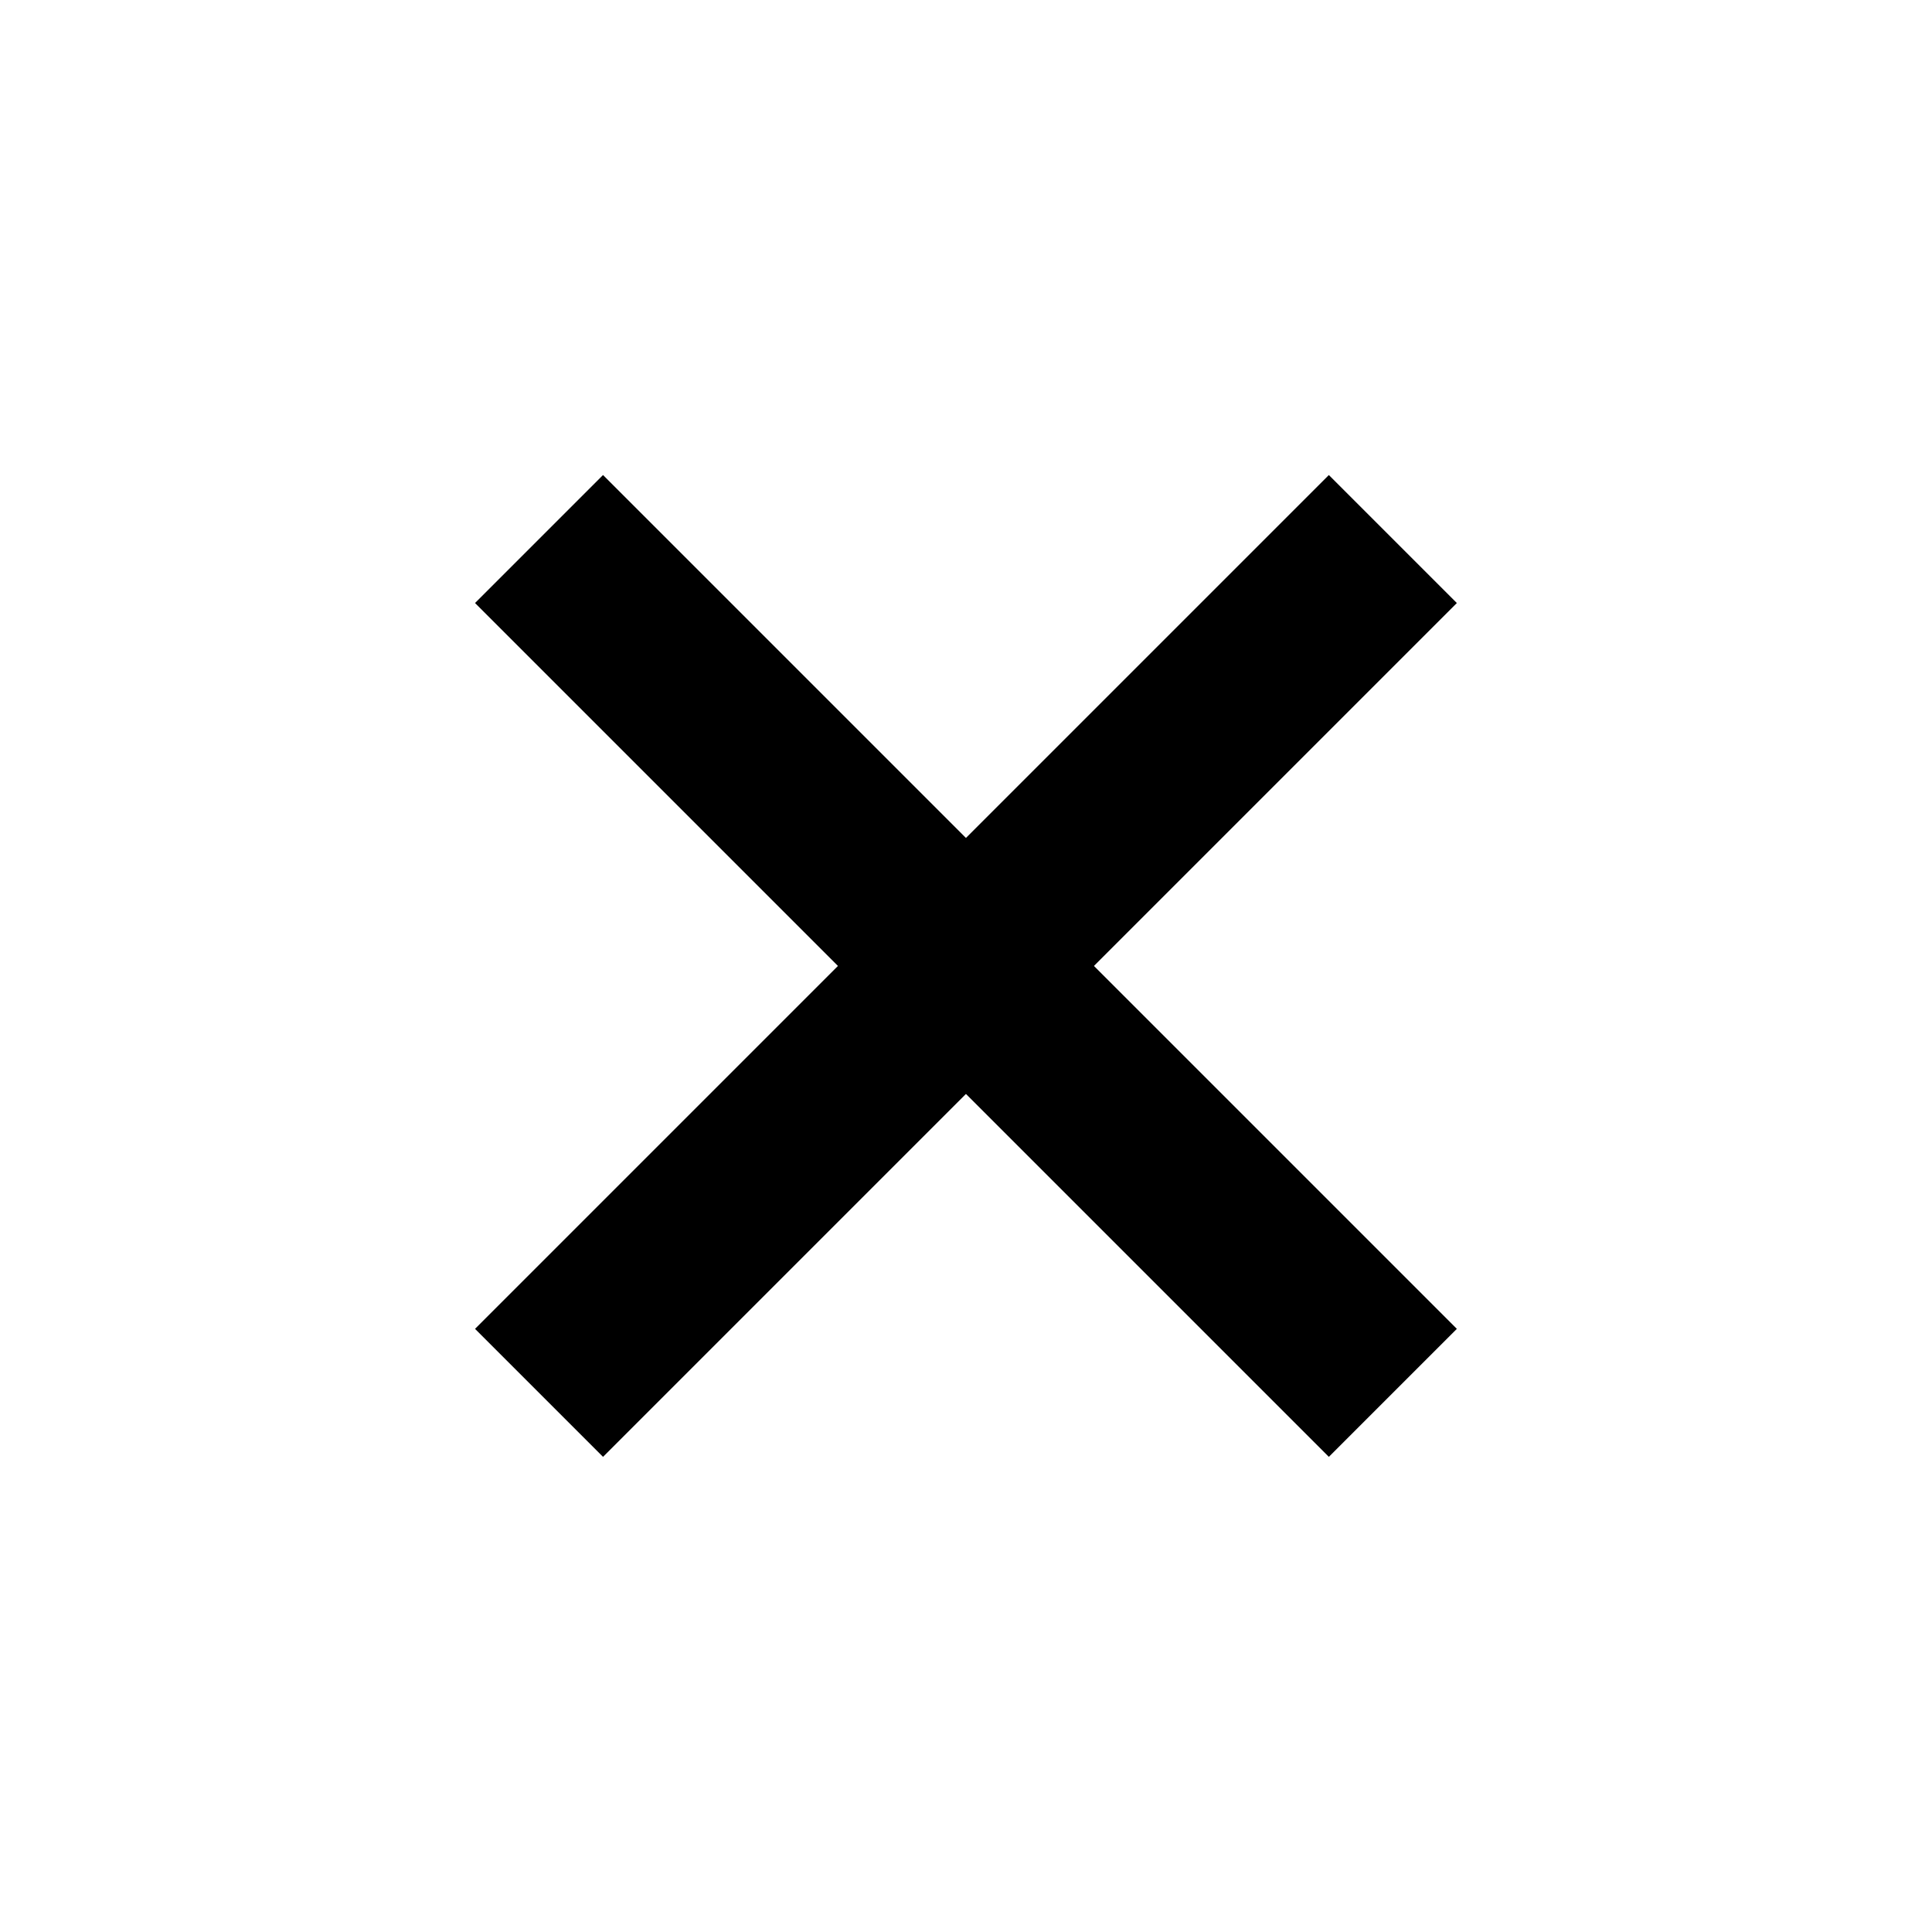
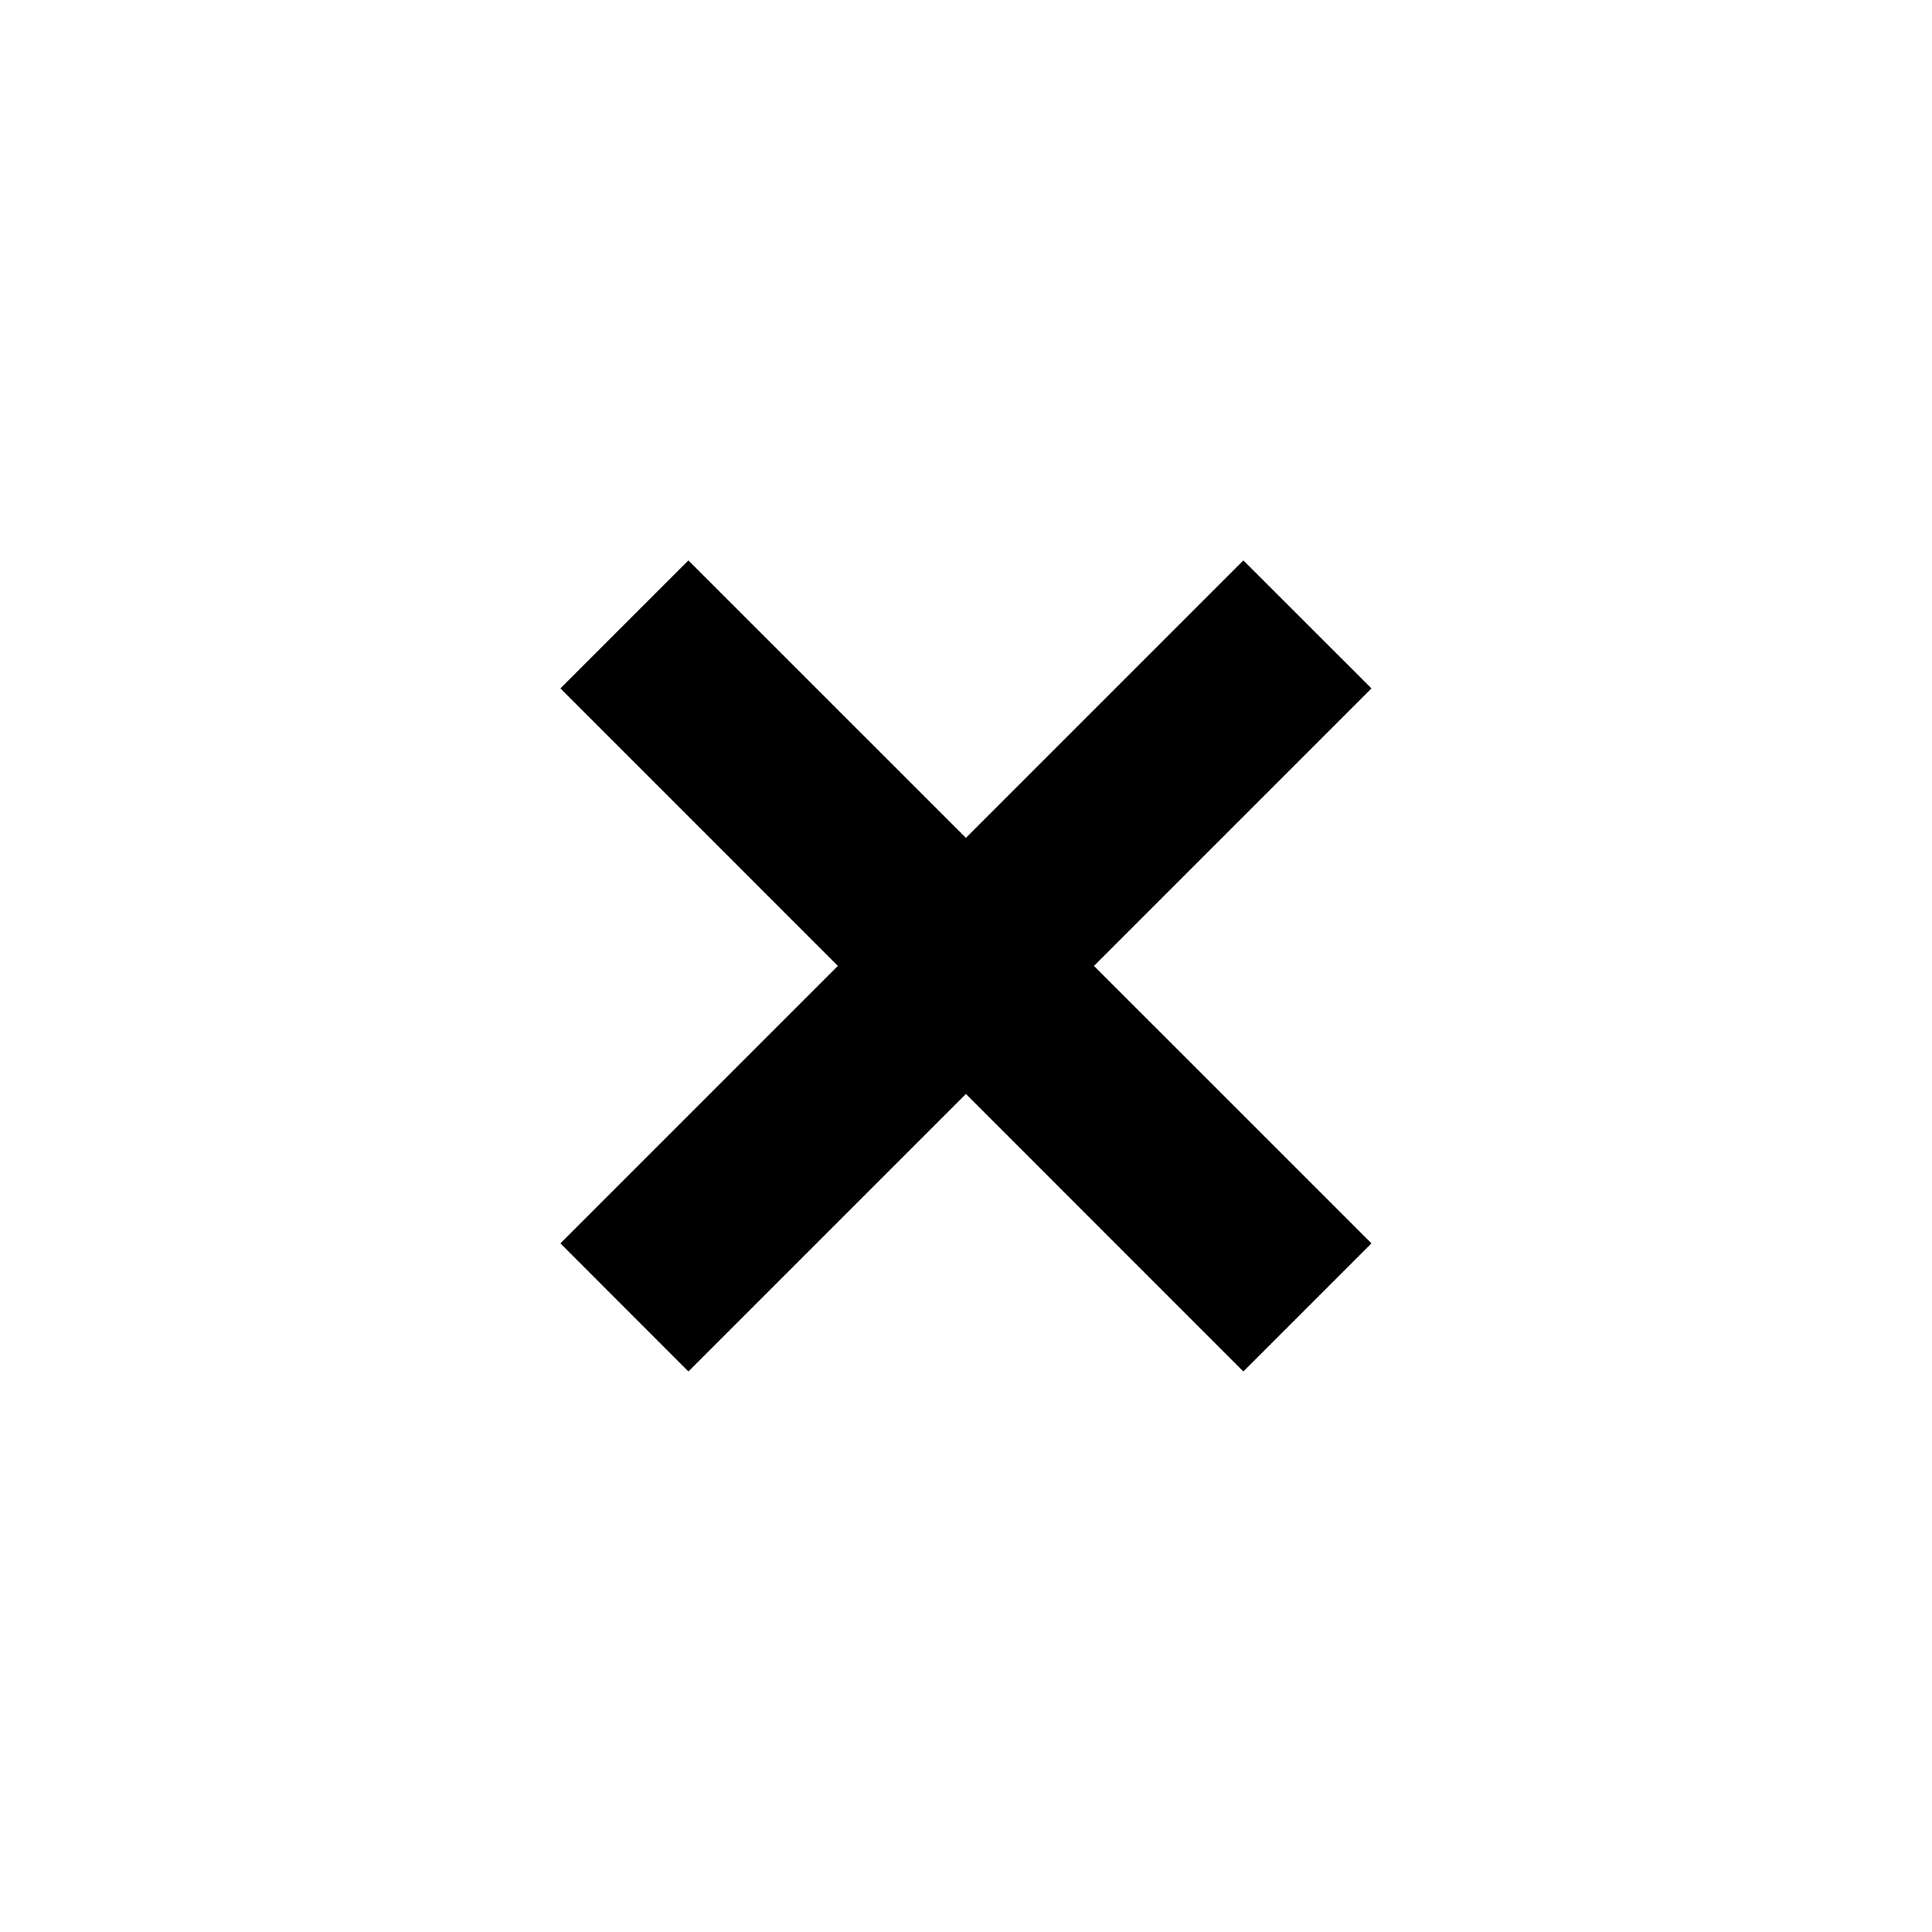
<svg xmlns="http://www.w3.org/2000/svg" width="16" height="16" viewBox="0 0 16 16" fill="none">
  <rect width="16" height="16" fill="none" />
-   <path d="M3.934 11.005L11.005 3.934L12.065 4.994L4.994 12.065L3.934 11.005Z" fill="#000000" />
-   <path d="M4.994 3.934L12.065 11.005L11.005 12.065L3.934 4.994L4.994 3.934Z" fill="#000000" />
+   <path d="M4.641 10.297L10.297 4.641L11.358 5.701L5.701 11.358L4.641 10.297Z" fill="#000000" />
+   <path d="M5.701 4.641L11.358 10.297L10.297 11.358L4.641 5.701L5.701 4.641Z" fill="#000000" />
</svg>
